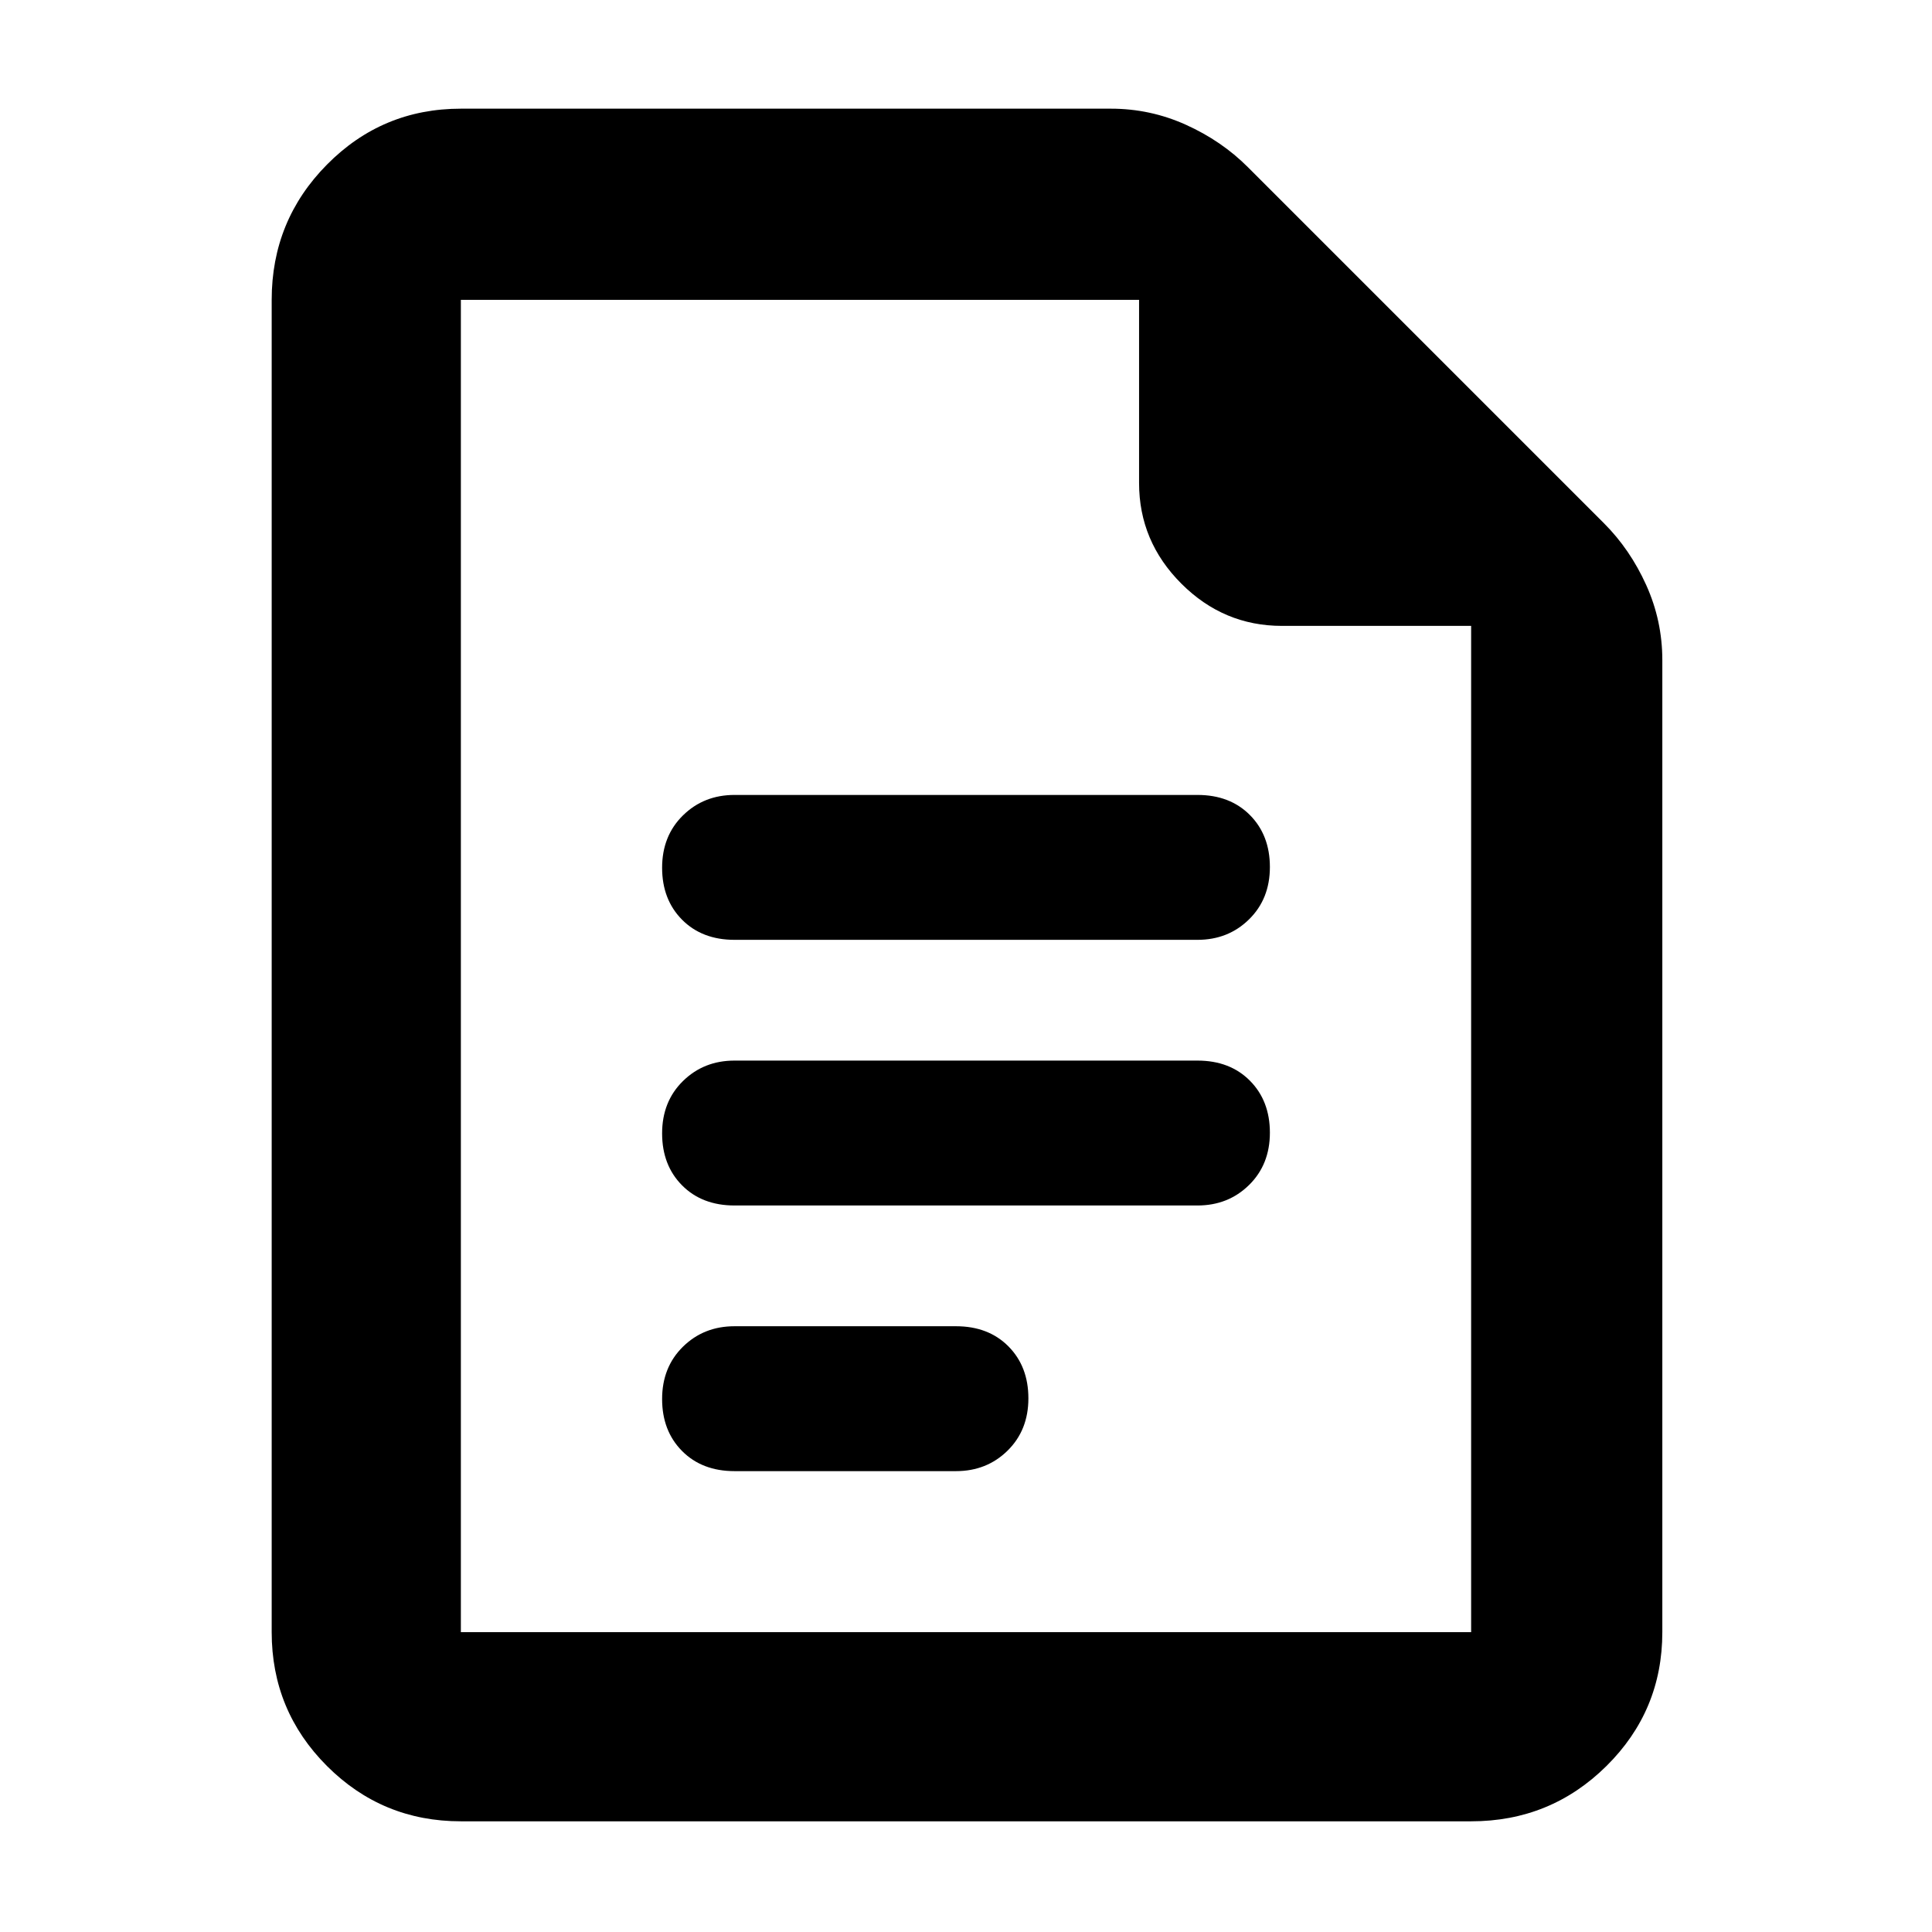
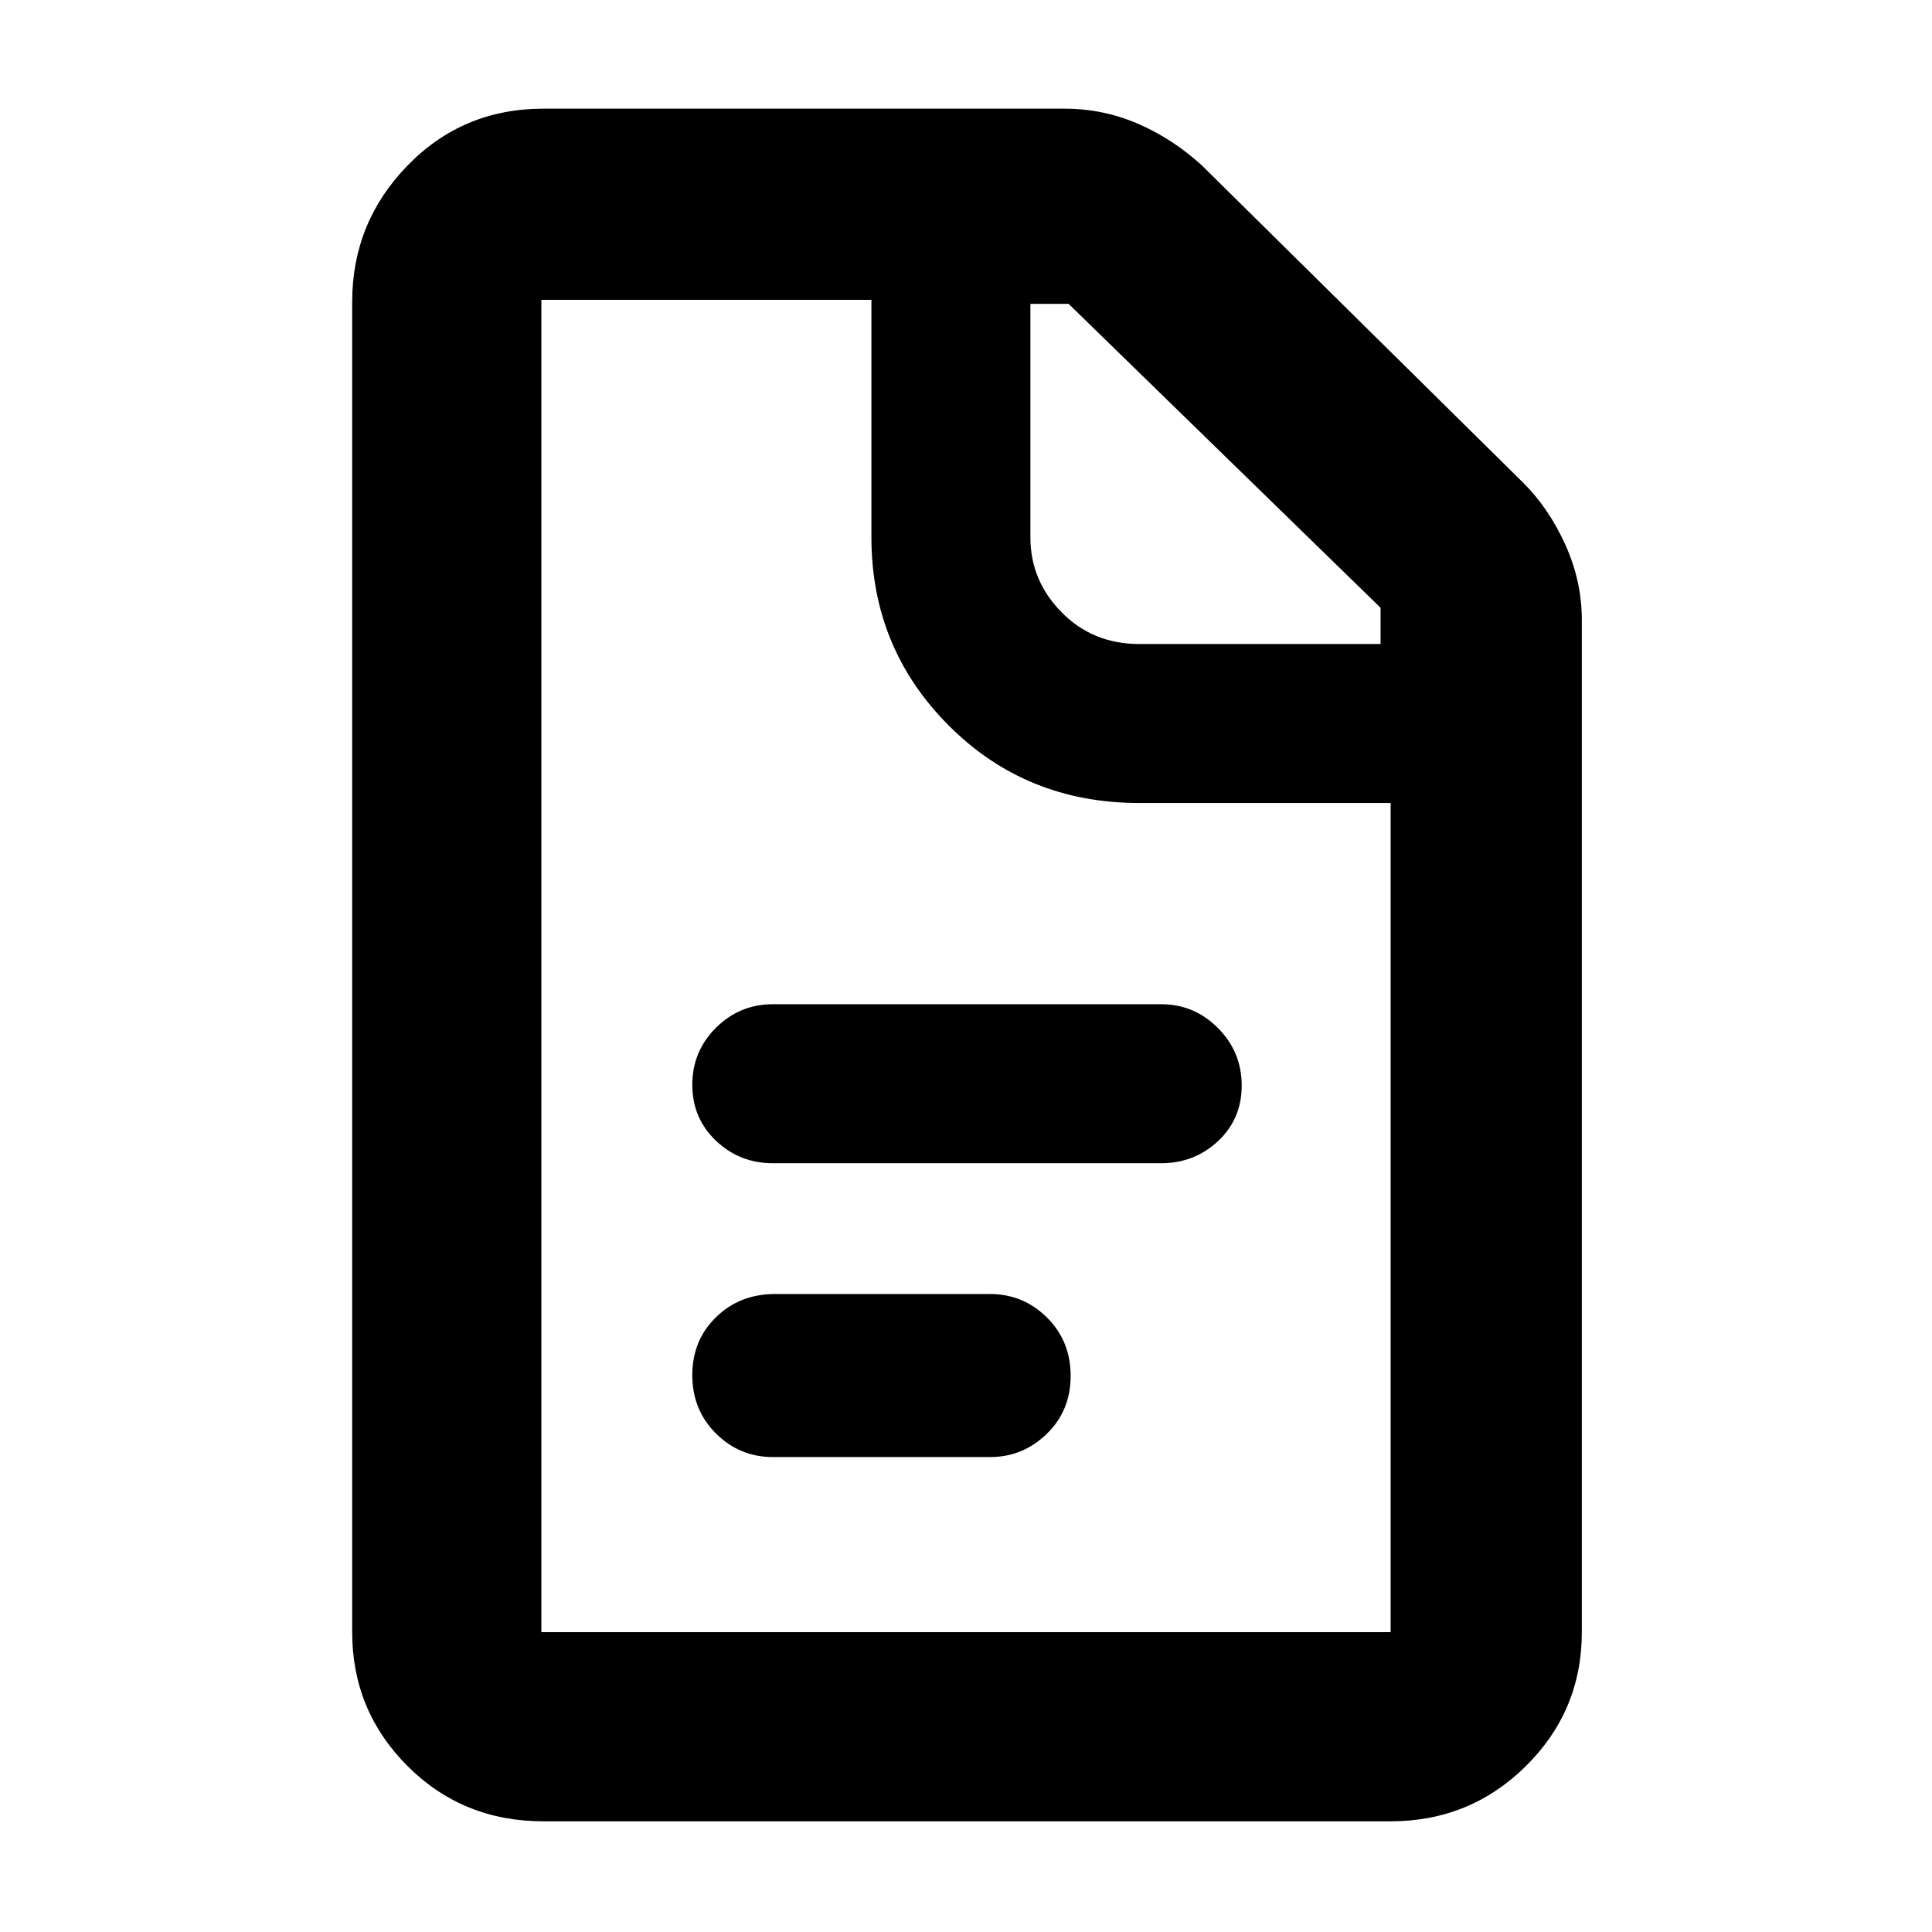
<svg xmlns="http://www.w3.org/2000/svg" width="48" height="48" viewBox="0 -960 960 960">
-   <path d="M365-493h230q15.3 0 25.65-10.18 10.35-10.17 10.35-26 0-15.82-9.92-25.82-9.93-10-26.08-10H365q-15.3 0-25.65 10.18-10.35 10.17-10.35 26 0 15.82 9.92 25.82 9.93 10 26.08 10Zm0 132h230q15.3 0 25.65-10.18 10.35-10.17 10.35-26 0-15.82-9.92-25.82-9.93-10-26.08-10H365q-15.3 0-25.65 10.18-10.35 10.17-10.35 26 0 15.82 9.92 25.82 9.93 10 26.08 10Zm0 132h110q15.3 0 25.65-10.18 10.35-10.17 10.35-26 0-15.82-9.92-25.82-9.93-10-26.08-10H365q-15.3 0-25.65 10.18-10.35 10.17-10.35 26 0 15.82 9.92 25.82 9.93 10 26.08 10ZM229-55q-39.05 0-66.52-27.47Q135-109.95 135-149v-662q0-39.46 27.48-67.23Q189.95-906 229-906h323q19.56 0 37.28 8Q607-890 620-877l177 177q13 13 21 30.72t8 37.28v483q0 39.05-27.77 66.53Q770.46-55 731-55H229Zm502-594h-94q-29 0-50-21t-21-50v-91H229v662h502v-500ZM229-811v162-162 662-662Z" />
+   <path d="M270-55q-40.05 0-67.52-27.47Q175-109.95 175-149v-661q0-39.46 27.48-67.73Q229.95-906 270-906h259q19.04 0 36.3 7.43 17.25 7.44 31.7 20.57l160 158q12.7 12.68 20.85 30.76Q786-671.16 786-652v503q0 39.05-27.77 66.53Q730.46-55 691-55H270Zm163-756H269v662h422v-412H566q-56.17 0-94.58-38.5Q433-638 433-693v-118Zm79 2v116q0 21.53 15.53 37.26Q543.05-640 566-640h120v-18L531-809h-19ZM384-236q-16.48 0-28.24-11.7-11.76-11.7-11.76-29t11.79-28.8Q367.57-317 385-317h107q16.48 0 28.24 11.68Q532-293.65 532-276.35q0 17.3-11.86 28.82Q508.27-236 492-236H384Zm0-146q-16.48 0-28.24-11.18Q344-404.35 344-420.98q0-16.63 11.76-28.33Q367.52-461 384-461h193q16.47 0 28.24 11.87Q617-437.26 617-420.63 617-404 605.24-393q-11.77 11-28.24 11H384Z" />
</svg>
